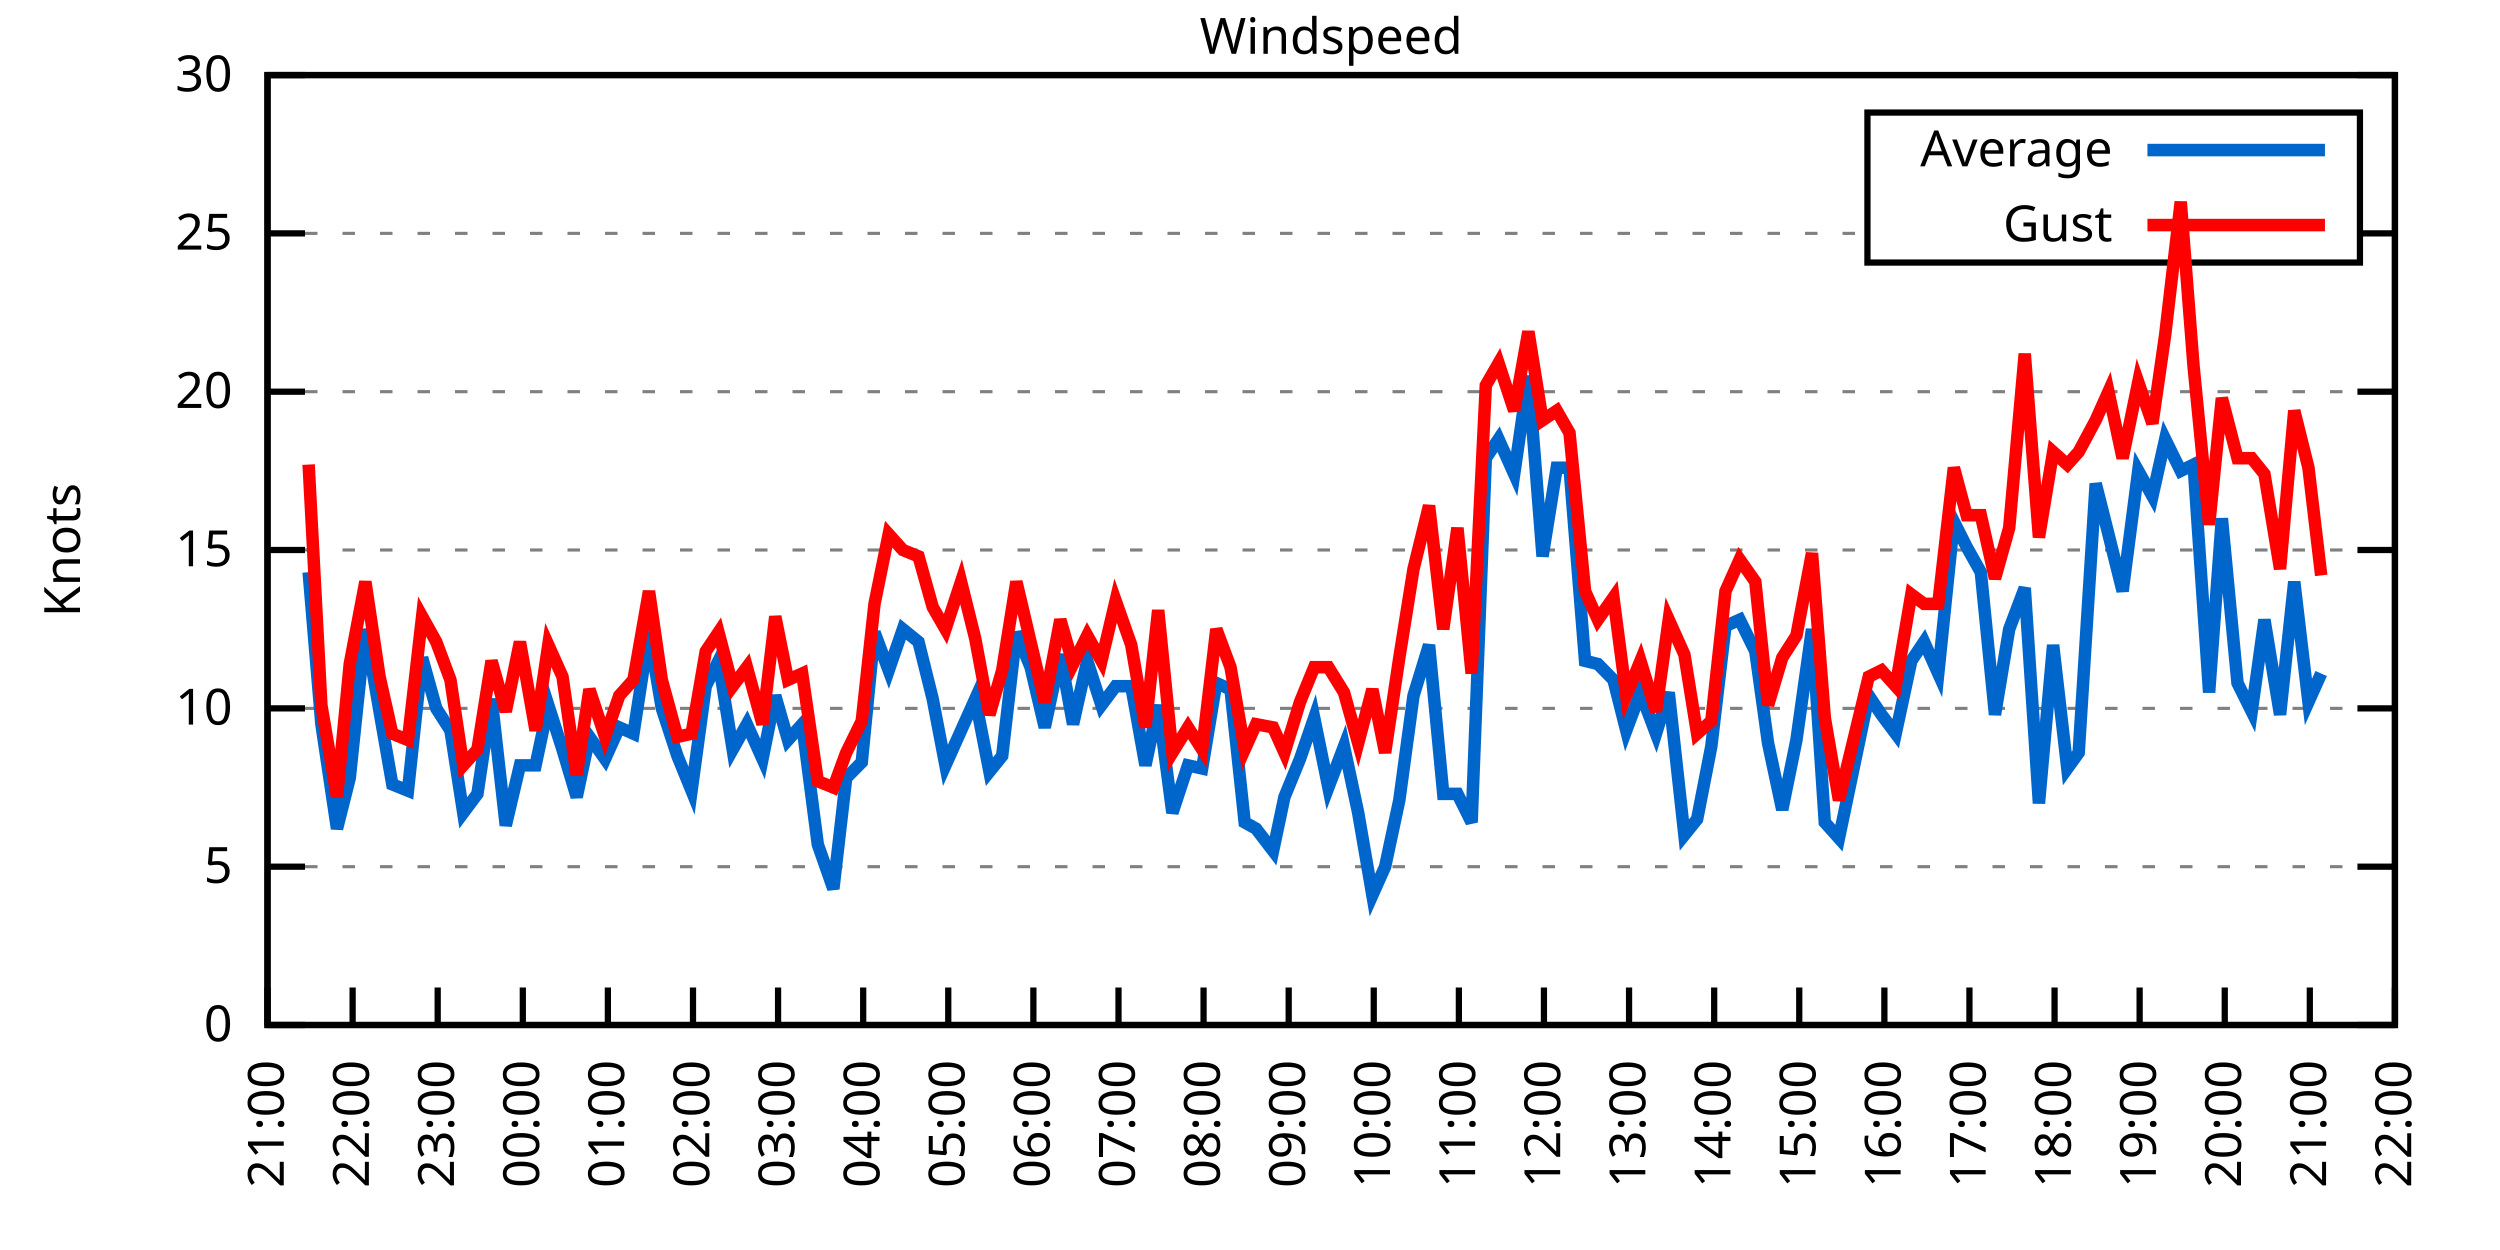
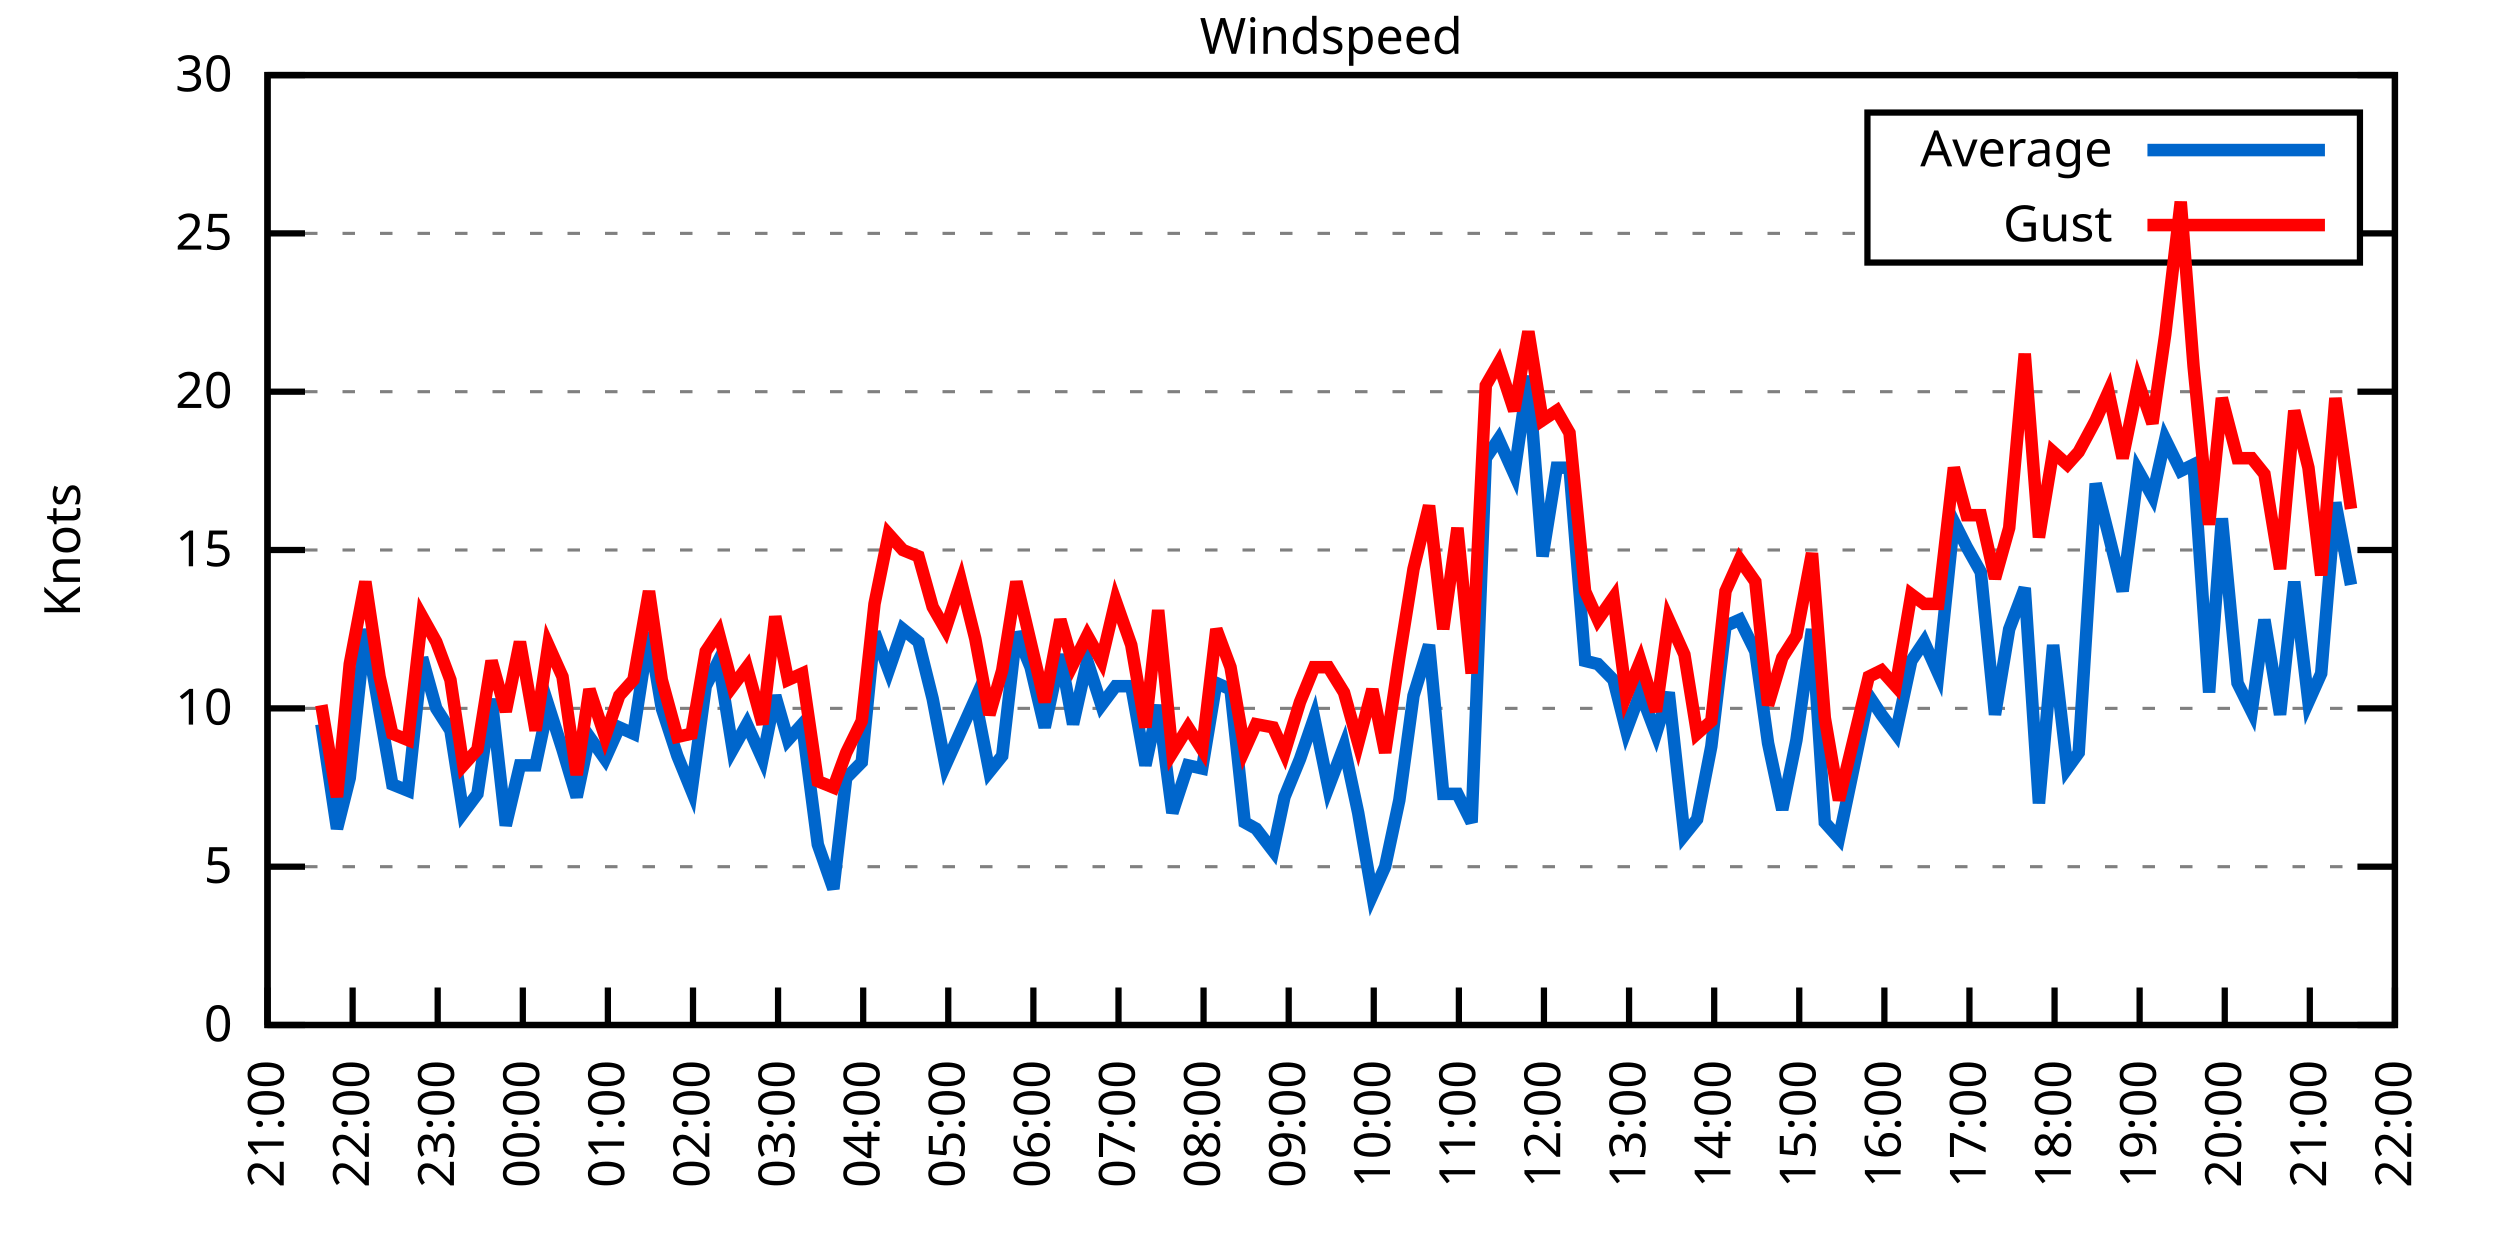
<svg xmlns="http://www.w3.org/2000/svg" xmlns:xlink="http://www.w3.org/1999/xlink" width="400" height="200" viewBox="0 0 400 200">
  <g id="gnuplot_canvas">
    <rect x="0" y="0" width="400" height="200" fill="none" />
    <defs>
      <circle id="gpDot" r="0.5" stroke-width="0.5" stroke="currentColor" />
      <path id="gpPt0" stroke-width="0.333" stroke="currentColor" d="M-1,0 h2 M0,-1 v2" />
      <path id="gpPt1" stroke-width="0.333" stroke="currentColor" d="M-1,-1 L1,1 M1,-1 L-1,1" />
      <path id="gpPt2" stroke-width="0.333" stroke="currentColor" d="M-1,0 L1,0 M0,-1 L0,1 M-1,-1 L1,1 M-1,1 L1,-1" />
      <rect id="gpPt3" stroke-width="0.333" stroke="currentColor" x="-1" y="-1" width="2" height="2" />
      <rect id="gpPt4" stroke-width="0.333" stroke="currentColor" fill="currentColor" x="-1" y="-1" width="2" height="2" />
      <circle id="gpPt5" stroke-width="0.333" stroke="currentColor" cx="0" cy="0" r="1" />
      <use xlink:href="#gpPt5" id="gpPt6" fill="currentColor" stroke="none" />
      <path id="gpPt7" stroke-width="0.333" stroke="currentColor" d="M0,-1.33 L-1.33,0.67 L1.33,0.67 z" />
      <use xlink:href="#gpPt7" id="gpPt8" fill="currentColor" stroke="none" />
      <use xlink:href="#gpPt7" id="gpPt9" stroke="currentColor" transform="rotate(180)" />
      <use xlink:href="#gpPt9" id="gpPt10" fill="currentColor" stroke="none" />
      <use xlink:href="#gpPt3" id="gpPt11" stroke="currentColor" transform="rotate(45)" />
      <use xlink:href="#gpPt11" id="gpPt12" fill="currentColor" stroke="none" />
      <path id="gpPt13" stroke-width="0.333" stroke="currentColor" d="M0,1.330 L1.265,0.411 L0.782,-1.067 L-0.782,-1.076 L-1.265,0.411 z" />
      <use xlink:href="#gpPt13" id="gpPt14" fill="currentColor" stroke="none" />
      <filter id="textbox" filterUnits="objectBoundingBox" x="0" y="0" height="1" width="1">
        <feFlood flood-color="white" flood-opacity="1" result="bgnd" />
        <feComposite in="SourceGraphic" in2="bgnd" operator="atop" />
      </filter>
      <filter id="greybox" filterUnits="objectBoundingBox" x="0" y="0" height="1" width="1">
        <feFlood flood-color="lightgrey" flood-opacity="1" result="grey" />
        <feComposite in="SourceGraphic" in2="grey" operator="atop" />
      </filter>
    </defs>
    <g fill="none" color="white" stroke="currentColor" stroke-width="1.00" stroke-linecap="butt" stroke-linejoin="miter">
</g>
    <g fill="none" color="black" stroke="currentColor" stroke-width="1.00" stroke-linecap="butt" stroke-linejoin="miter">
      <g stroke="none" shape-rendering="crispEdges">
        <polygon fill="rgb(255, 255, 255)" points="42.80,164.00 383.18,164.00 383.18,12.02 42.80,12.02 " />
      </g>
    </g>
    <g fill="none" color="black" stroke="currentColor" stroke-width="1.00" stroke-linecap="butt" stroke-linejoin="miter">
</g>
    <g fill="none" color="black" stroke="black" stroke-width="0.50" stroke-linecap="butt" stroke-linejoin="miter">
</g>
    <g fill="none" color="gray" stroke="currentColor" stroke-width="0.50" stroke-linecap="butt" stroke-linejoin="miter">
      <path stroke="gray" stroke-dasharray="2,4" class="gridline" d="M42.80,164.00 L383.19,164.00  " />
    </g>
    <g fill="none" color="gray" stroke="gray" stroke-width="1.00" stroke-linecap="butt" stroke-linejoin="miter">
</g>
    <g fill="none" color="black" stroke="currentColor" stroke-width="1.00" stroke-linecap="butt" stroke-linejoin="miter">
      <path stroke="black" d="M42.80,164.00 L48.80,164.00 M383.19,164.00 L377.19,164.00  " />
      <g transform="translate(37.20,166.60)" stroke="none" fill="black" font-family="Sans" font-size="8.00" text-anchor="end">
        <text>
          <tspan font-family="Sans"> 0</tspan>
        </text>
      </g>
    </g>
    <g fill="none" color="black" stroke="currentColor" stroke-width="1.00" stroke-linecap="butt" stroke-linejoin="miter">
</g>
    <g fill="none" color="black" stroke="black" stroke-width="0.50" stroke-linecap="butt" stroke-linejoin="miter">
</g>
    <g fill="none" color="gray" stroke="currentColor" stroke-width="0.50" stroke-linecap="butt" stroke-linejoin="miter">
      <path stroke="gray" stroke-dasharray="2,4" class="gridline" d="M42.80,138.67 L383.19,138.67  " />
    </g>
    <g fill="none" color="gray" stroke="gray" stroke-width="1.00" stroke-linecap="butt" stroke-linejoin="miter">
</g>
    <g fill="none" color="black" stroke="currentColor" stroke-width="1.00" stroke-linecap="butt" stroke-linejoin="miter">
      <path stroke="black" d="M42.80,138.67 L48.80,138.67 M383.19,138.67 L377.19,138.67  " />
      <g transform="translate(37.20,141.27)" stroke="none" fill="black" font-family="Sans" font-size="8.00" text-anchor="end">
        <text>
          <tspan font-family="Sans"> 5</tspan>
        </text>
      </g>
    </g>
    <g fill="none" color="black" stroke="currentColor" stroke-width="1.00" stroke-linecap="butt" stroke-linejoin="miter">
</g>
    <g fill="none" color="black" stroke="black" stroke-width="0.50" stroke-linecap="butt" stroke-linejoin="miter">
</g>
    <g fill="none" color="gray" stroke="currentColor" stroke-width="0.50" stroke-linecap="butt" stroke-linejoin="miter">
      <path stroke="gray" stroke-dasharray="2,4" class="gridline" d="M42.80,113.34 L383.19,113.34  " />
    </g>
    <g fill="none" color="gray" stroke="gray" stroke-width="1.00" stroke-linecap="butt" stroke-linejoin="miter">
</g>
    <g fill="none" color="black" stroke="currentColor" stroke-width="1.00" stroke-linecap="butt" stroke-linejoin="miter">
      <path stroke="black" d="M42.80,113.34 L48.80,113.34 M383.19,113.34 L377.19,113.34  " />
      <g transform="translate(37.20,115.94)" stroke="none" fill="black" font-family="Sans" font-size="8.00" text-anchor="end">
        <text>
          <tspan font-family="Sans"> 10</tspan>
        </text>
      </g>
    </g>
    <g fill="none" color="black" stroke="currentColor" stroke-width="1.00" stroke-linecap="butt" stroke-linejoin="miter">
</g>
    <g fill="none" color="black" stroke="black" stroke-width="0.50" stroke-linecap="butt" stroke-linejoin="miter">
</g>
    <g fill="none" color="gray" stroke="currentColor" stroke-width="0.50" stroke-linecap="butt" stroke-linejoin="miter">
      <path stroke="gray" stroke-dasharray="2,4" class="gridline" d="M42.80,88.00 L383.19,88.00  " />
    </g>
    <g fill="none" color="gray" stroke="gray" stroke-width="1.00" stroke-linecap="butt" stroke-linejoin="miter">
</g>
    <g fill="none" color="black" stroke="currentColor" stroke-width="1.00" stroke-linecap="butt" stroke-linejoin="miter">
      <path stroke="black" d="M42.80,88.00 L48.80,88.00 M383.19,88.00 L377.19,88.00  " />
      <g transform="translate(37.20,90.60)" stroke="none" fill="black" font-family="Sans" font-size="8.00" text-anchor="end">
        <text>
          <tspan font-family="Sans"> 15</tspan>
        </text>
      </g>
    </g>
    <g fill="none" color="black" stroke="currentColor" stroke-width="1.00" stroke-linecap="butt" stroke-linejoin="miter">
</g>
    <g fill="none" color="black" stroke="black" stroke-width="0.50" stroke-linecap="butt" stroke-linejoin="miter">
</g>
    <g fill="none" color="gray" stroke="currentColor" stroke-width="0.50" stroke-linecap="butt" stroke-linejoin="miter">
      <path stroke="gray" stroke-dasharray="2,4" class="gridline" d="M42.80,62.67 L383.19,62.67  " />
    </g>
    <g fill="none" color="gray" stroke="gray" stroke-width="1.00" stroke-linecap="butt" stroke-linejoin="miter">
</g>
    <g fill="none" color="black" stroke="currentColor" stroke-width="1.00" stroke-linecap="butt" stroke-linejoin="miter">
      <path stroke="black" d="M42.80,62.67 L48.80,62.67 M383.19,62.67 L377.19,62.67  " />
      <g transform="translate(37.20,65.27)" stroke="none" fill="black" font-family="Sans" font-size="8.00" text-anchor="end">
        <text>
          <tspan font-family="Sans"> 20</tspan>
        </text>
      </g>
    </g>
    <g fill="none" color="black" stroke="currentColor" stroke-width="1.00" stroke-linecap="butt" stroke-linejoin="miter">
</g>
    <g fill="none" color="black" stroke="black" stroke-width="0.50" stroke-linecap="butt" stroke-linejoin="miter">
</g>
    <g fill="none" color="gray" stroke="currentColor" stroke-width="0.50" stroke-linecap="butt" stroke-linejoin="miter">
      <path stroke="gray" stroke-dasharray="2,4" class="gridline" d="M42.80,37.34 L298.79,37.34 M377.59,37.34 L383.19,37.34  " />
    </g>
    <g fill="none" color="gray" stroke="gray" stroke-width="1.00" stroke-linecap="butt" stroke-linejoin="miter">
</g>
    <g fill="none" color="black" stroke="currentColor" stroke-width="1.00" stroke-linecap="butt" stroke-linejoin="miter">
      <path stroke="black" d="M42.80,37.34 L48.80,37.34 M383.19,37.34 L377.19,37.34  " />
      <g transform="translate(37.20,39.94)" stroke="none" fill="black" font-family="Sans" font-size="8.00" text-anchor="end">
        <text>
          <tspan font-family="Sans"> 25</tspan>
        </text>
      </g>
    </g>
    <g fill="none" color="black" stroke="currentColor" stroke-width="1.00" stroke-linecap="butt" stroke-linejoin="miter">
</g>
    <g fill="none" color="black" stroke="black" stroke-width="0.50" stroke-linecap="butt" stroke-linejoin="miter">
</g>
    <g fill="none" color="gray" stroke="currentColor" stroke-width="0.50" stroke-linecap="butt" stroke-linejoin="miter">
      <path stroke="gray" stroke-dasharray="2,4" class="gridline" d="M42.80,12.01 L383.19,12.01  " />
    </g>
    <g fill="none" color="gray" stroke="gray" stroke-width="1.00" stroke-linecap="butt" stroke-linejoin="miter">
</g>
    <g fill="none" color="black" stroke="currentColor" stroke-width="1.00" stroke-linecap="butt" stroke-linejoin="miter">
      <path stroke="black" d="M42.80,12.01 L48.80,12.01 M383.19,12.01 L377.19,12.01  " />
      <g transform="translate(37.20,14.61)" stroke="none" fill="black" font-family="Sans" font-size="8.00" text-anchor="end">
        <text>
          <tspan font-family="Sans"> 30</tspan>
        </text>
      </g>
    </g>
    <g fill="none" color="black" stroke="currentColor" stroke-width="1.00" stroke-linecap="butt" stroke-linejoin="miter">
      <path stroke="black" d="M42.80,164.00 L42.80,158.00  " />
      <g transform="translate(45.40,169.60) rotate(270.00)" stroke="none" fill="black" font-family="Sans" font-size="8.00" text-anchor="end">
        <text>
          <tspan font-family="Sans">21:00</tspan>
        </text>
      </g>
    </g>
    <g fill="none" color="black" stroke="currentColor" stroke-width="1.00" stroke-linecap="butt" stroke-linejoin="miter">
      <path stroke="black" d="M56.42,164.00 L56.42,158.00  " />
      <g transform="translate(59.02,169.60) rotate(270.00)" stroke="none" fill="black" font-family="Sans" font-size="8.00" text-anchor="end">
        <text>
          <tspan font-family="Sans">22:00</tspan>
        </text>
      </g>
    </g>
    <g fill="none" color="black" stroke="currentColor" stroke-width="1.00" stroke-linecap="butt" stroke-linejoin="miter">
      <path stroke="black" d="M70.03,164.00 L70.03,158.00  " />
      <g transform="translate(72.63,169.60) rotate(270.00)" stroke="none" fill="black" font-family="Sans" font-size="8.00" text-anchor="end">
        <text>
          <tspan font-family="Sans">23:00</tspan>
        </text>
      </g>
    </g>
    <g fill="none" color="black" stroke="currentColor" stroke-width="1.00" stroke-linecap="butt" stroke-linejoin="miter">
      <path stroke="black" d="M83.65,164.00 L83.65,158.00  " />
      <g transform="translate(86.25,169.60) rotate(270.00)" stroke="none" fill="black" font-family="Sans" font-size="8.00" text-anchor="end">
        <text>
          <tspan font-family="Sans">00:00</tspan>
        </text>
      </g>
    </g>
    <g fill="none" color="black" stroke="currentColor" stroke-width="1.00" stroke-linecap="butt" stroke-linejoin="miter">
      <path stroke="black" d="M97.26,164.00 L97.26,158.00  " />
      <g transform="translate(99.86,169.60) rotate(270.00)" stroke="none" fill="black" font-family="Sans" font-size="8.00" text-anchor="end">
        <text>
          <tspan font-family="Sans">01:00</tspan>
        </text>
      </g>
    </g>
    <g fill="none" color="black" stroke="currentColor" stroke-width="1.00" stroke-linecap="butt" stroke-linejoin="miter">
      <path stroke="black" d="M110.88,164.00 L110.88,158.00  " />
      <g transform="translate(113.48,169.60) rotate(270.00)" stroke="none" fill="black" font-family="Sans" font-size="8.00" text-anchor="end">
        <text>
          <tspan font-family="Sans">02:00</tspan>
        </text>
      </g>
    </g>
    <g fill="none" color="black" stroke="currentColor" stroke-width="1.00" stroke-linecap="butt" stroke-linejoin="miter">
      <path stroke="black" d="M124.49,164.00 L124.49,158.00  " />
      <g transform="translate(127.09,169.60) rotate(270.00)" stroke="none" fill="black" font-family="Sans" font-size="8.00" text-anchor="end">
        <text>
          <tspan font-family="Sans">03:00</tspan>
        </text>
      </g>
    </g>
    <g fill="none" color="black" stroke="currentColor" stroke-width="1.00" stroke-linecap="butt" stroke-linejoin="miter">
      <path stroke="black" d="M138.11,164.00 L138.11,158.00  " />
      <g transform="translate(140.71,169.60) rotate(270.00)" stroke="none" fill="black" font-family="Sans" font-size="8.00" text-anchor="end">
        <text>
          <tspan font-family="Sans">04:00</tspan>
        </text>
      </g>
    </g>
    <g fill="none" color="black" stroke="currentColor" stroke-width="1.00" stroke-linecap="butt" stroke-linejoin="miter">
      <path stroke="black" d="M151.72,164.00 L151.72,158.00  " />
      <g transform="translate(154.32,169.60) rotate(270.00)" stroke="none" fill="black" font-family="Sans" font-size="8.00" text-anchor="end">
        <text>
          <tspan font-family="Sans">05:00</tspan>
        </text>
      </g>
    </g>
    <g fill="none" color="black" stroke="currentColor" stroke-width="1.00" stroke-linecap="butt" stroke-linejoin="miter">
      <path stroke="black" d="M165.34,164.00 L165.34,158.00  " />
      <g transform="translate(167.94,169.60) rotate(270.00)" stroke="none" fill="black" font-family="Sans" font-size="8.00" text-anchor="end">
        <text>
          <tspan font-family="Sans">06:00</tspan>
        </text>
      </g>
    </g>
    <g fill="none" color="black" stroke="currentColor" stroke-width="1.00" stroke-linecap="butt" stroke-linejoin="miter">
      <path stroke="black" d="M178.96,164.00 L178.96,158.00  " />
      <g transform="translate(181.56,169.60) rotate(270.00)" stroke="none" fill="black" font-family="Sans" font-size="8.00" text-anchor="end">
        <text>
          <tspan font-family="Sans">07:00</tspan>
        </text>
      </g>
    </g>
    <g fill="none" color="black" stroke="currentColor" stroke-width="1.00" stroke-linecap="butt" stroke-linejoin="miter">
      <path stroke="black" d="M192.57,164.00 L192.57,158.00  " />
      <g transform="translate(195.17,169.60) rotate(270.00)" stroke="none" fill="black" font-family="Sans" font-size="8.00" text-anchor="end">
        <text>
          <tspan font-family="Sans">08:00</tspan>
        </text>
      </g>
    </g>
    <g fill="none" color="black" stroke="currentColor" stroke-width="1.00" stroke-linecap="butt" stroke-linejoin="miter">
      <path stroke="black" d="M206.19,164.00 L206.19,158.00  " />
      <g transform="translate(208.79,169.60) rotate(270.00)" stroke="none" fill="black" font-family="Sans" font-size="8.00" text-anchor="end">
        <text>
          <tspan font-family="Sans">09:00</tspan>
        </text>
      </g>
    </g>
    <g fill="none" color="black" stroke="currentColor" stroke-width="1.00" stroke-linecap="butt" stroke-linejoin="miter">
      <path stroke="black" d="M219.80,164.00 L219.80,158.00  " />
      <g transform="translate(222.40,169.60) rotate(270.00)" stroke="none" fill="black" font-family="Sans" font-size="8.00" text-anchor="end">
        <text>
          <tspan font-family="Sans">10:00</tspan>
        </text>
      </g>
    </g>
    <g fill="none" color="black" stroke="currentColor" stroke-width="1.00" stroke-linecap="butt" stroke-linejoin="miter">
      <path stroke="black" d="M233.42,164.00 L233.42,158.00  " />
      <g transform="translate(236.02,169.60) rotate(270.00)" stroke="none" fill="black" font-family="Sans" font-size="8.00" text-anchor="end">
        <text>
          <tspan font-family="Sans">11:00</tspan>
        </text>
      </g>
    </g>
    <g fill="none" color="black" stroke="currentColor" stroke-width="1.00" stroke-linecap="butt" stroke-linejoin="miter">
      <path stroke="black" d="M247.03,164.00 L247.03,158.00  " />
      <g transform="translate(249.63,169.60) rotate(270.00)" stroke="none" fill="black" font-family="Sans" font-size="8.00" text-anchor="end">
        <text>
          <tspan font-family="Sans">12:00</tspan>
        </text>
      </g>
    </g>
    <g fill="none" color="black" stroke="currentColor" stroke-width="1.00" stroke-linecap="butt" stroke-linejoin="miter">
      <path stroke="black" d="M260.65,164.00 L260.65,158.00  " />
      <g transform="translate(263.25,169.60) rotate(270.00)" stroke="none" fill="black" font-family="Sans" font-size="8.00" text-anchor="end">
        <text>
          <tspan font-family="Sans">13:00</tspan>
        </text>
      </g>
    </g>
    <g fill="none" color="black" stroke="currentColor" stroke-width="1.00" stroke-linecap="butt" stroke-linejoin="miter">
      <path stroke="black" d="M274.27,164.00 L274.27,158.00  " />
      <g transform="translate(276.87,169.60) rotate(270.00)" stroke="none" fill="black" font-family="Sans" font-size="8.00" text-anchor="end">
        <text>
          <tspan font-family="Sans">14:00</tspan>
        </text>
      </g>
    </g>
    <g fill="none" color="black" stroke="currentColor" stroke-width="1.00" stroke-linecap="butt" stroke-linejoin="miter">
      <path stroke="black" d="M287.88,164.00 L287.88,158.00  " />
      <g transform="translate(290.48,169.60) rotate(270.00)" stroke="none" fill="black" font-family="Sans" font-size="8.00" text-anchor="end">
        <text>
          <tspan font-family="Sans">15:00</tspan>
        </text>
      </g>
    </g>
    <g fill="none" color="black" stroke="currentColor" stroke-width="1.00" stroke-linecap="butt" stroke-linejoin="miter">
      <path stroke="black" d="M301.50,164.00 L301.50,158.00  " />
      <g transform="translate(304.10,169.60) rotate(270.00)" stroke="none" fill="black" font-family="Sans" font-size="8.00" text-anchor="end">
        <text>
          <tspan font-family="Sans">16:00</tspan>
        </text>
      </g>
    </g>
    <g fill="none" color="black" stroke="currentColor" stroke-width="1.00" stroke-linecap="butt" stroke-linejoin="miter">
      <path stroke="black" d="M315.11,164.00 L315.11,158.00  " />
      <g transform="translate(317.71,169.60) rotate(270.00)" stroke="none" fill="black" font-family="Sans" font-size="8.00" text-anchor="end">
        <text>
          <tspan font-family="Sans">17:00</tspan>
        </text>
      </g>
    </g>
    <g fill="none" color="black" stroke="currentColor" stroke-width="1.00" stroke-linecap="butt" stroke-linejoin="miter">
      <path stroke="black" d="M328.73,164.00 L328.73,158.00  " />
      <g transform="translate(331.33,169.60) rotate(270.00)" stroke="none" fill="black" font-family="Sans" font-size="8.00" text-anchor="end">
        <text>
          <tspan font-family="Sans">18:00</tspan>
        </text>
      </g>
    </g>
    <g fill="none" color="black" stroke="currentColor" stroke-width="1.00" stroke-linecap="butt" stroke-linejoin="miter">
      <path stroke="black" d="M342.34,164.00 L342.34,158.00  " />
      <g transform="translate(344.94,169.60) rotate(270.00)" stroke="none" fill="black" font-family="Sans" font-size="8.00" text-anchor="end">
        <text>
          <tspan font-family="Sans">19:00</tspan>
        </text>
      </g>
    </g>
    <g fill="none" color="black" stroke="currentColor" stroke-width="1.00" stroke-linecap="butt" stroke-linejoin="miter">
      <path stroke="black" d="M355.96,164.00 L355.96,158.00  " />
      <g transform="translate(358.56,169.60) rotate(270.00)" stroke="none" fill="black" font-family="Sans" font-size="8.00" text-anchor="end">
        <text>
          <tspan font-family="Sans">20:00</tspan>
        </text>
      </g>
    </g>
    <g fill="none" color="black" stroke="currentColor" stroke-width="1.00" stroke-linecap="butt" stroke-linejoin="miter">
      <path stroke="black" d="M369.57,164.00 L369.57,158.00  " />
      <g transform="translate(372.17,169.60) rotate(270.00)" stroke="none" fill="black" font-family="Sans" font-size="8.00" text-anchor="end">
        <text>
          <tspan font-family="Sans">21:00</tspan>
        </text>
      </g>
    </g>
    <g fill="none" color="black" stroke="currentColor" stroke-width="1.00" stroke-linecap="butt" stroke-linejoin="miter">
      <path stroke="black" d="M383.19,164.00 L383.19,158.00  " />
      <g transform="translate(385.79,169.60) rotate(270.00)" stroke="none" fill="black" font-family="Sans" font-size="8.00" text-anchor="end">
        <text>
          <tspan font-family="Sans">22:00</tspan>
        </text>
      </g>
    </g>
    <g fill="none" color="black" stroke="currentColor" stroke-width="1.00" stroke-linecap="butt" stroke-linejoin="miter">
</g>
    <g fill="none" color="black" stroke="currentColor" stroke-width="1.00" stroke-linecap="butt" stroke-linejoin="miter">
      <path stroke="black" d="M42.80,12.01 L42.80,164.00 L383.19,164.00 L383.19,12.01 L42.80,12.01 Z  " />
    </g>
    <g fill="none" color="black" stroke="currentColor" stroke-width="1.00" stroke-linecap="butt" stroke-linejoin="miter">
</g>
    <g fill="none" color="black" stroke="currentColor" stroke-width="1.00" stroke-linecap="butt" stroke-linejoin="miter">
      <path stroke="black" d="M298.79,42.01 L298.79,18.01 L377.59,18.01 L377.59,42.01 L298.79,42.01 Z  " />
    </g>
    <g id="Windspeed_plot_1">
      <g fill="none" color="white" stroke="black" stroke-width="2.00" stroke-linecap="butt" stroke-linejoin="miter">
</g>
      <g fill="none" color="black" stroke="currentColor" stroke-width="2.00" stroke-linecap="butt" stroke-linejoin="miter">
        <g transform="translate(337.99,26.61)" stroke="none" fill="black" font-family="Sans" font-size="8.00" text-anchor="end">
          <text>
            <tspan font-family="Sans">Average</tspan>
          </text>
        </g>
      </g>
      <g fill="none" color="black" stroke="currentColor" stroke-width="2.00" stroke-linecap="butt" stroke-linejoin="miter">
-         <path stroke="rgb(  0, 102, 204)" d="M343.59,24.01 L371.99,24.01 M49.38,91.55 L51.42,115.87 L53.92,132.59 L55.96,124.48 L58.46,100.67 L60.73,113.84   L62.77,125.50 L65.27,126.51 L67.54,105.23 L69.80,113.34 L72.07,116.88 L74.12,130.06 L76.39,127.02 L78.65,111.82   L80.92,132.08 L83.19,122.46 L85.69,122.46 L87.73,112.83 L90.00,119.92 L92.27,127.52 L94.31,117.90 L96.81,121.44   L99.08,116.38 L101.35,117.39 L103.84,101.18 L105.89,113.34 L108.38,120.94 L110.65,126.51 L112.92,109.79 L114.96,105.74   L117.23,119.92 L119.50,115.87 L122.00,121.44 L124.04,111.31 L126.08,118.40 L128.35,115.87 L130.85,135.12 L133.34,142.21   L135.39,124.48 L137.88,121.95 L139.92,101.18 L142.19,107.26 L144.46,100.67 L146.96,102.70 L149.23,111.82 L151.27,122.46   L153.77,116.88 L156.04,111.82 L158.31,123.47 L160.35,120.94 L162.62,101.18 L164.89,106.75 L167.16,116.38 L169.65,104.72   L171.69,115.87 L173.96,105.74 L176.23,112.83 L178.50,109.79 L181.00,109.79 L183.27,122.46 L185.31,112.83 L187.58,130.06   L190.08,122.46 L192.34,122.96 L194.61,109.28 L196.88,110.30 L199.15,131.58 L200.97,132.59 L203.69,136.14 L205.51,127.52   L208.00,121.44 L210.27,114.86 L212.54,126.00 L215.04,119.42 L217.31,130.06 L219.58,143.23 L221.62,138.67 L223.89,128.03   L226.16,111.31 L228.65,103.20 L230.92,127.02 L233.19,127.02 L235.46,131.58 L237.73,73.31 L239.77,70.27 L242.27,75.85   L244.54,60.14 L246.81,89.02 L249.08,74.83 L251.12,74.83 L253.61,105.74 L255.66,106.24 L258.15,108.78 L260.20,116.88   L262.47,110.80 L264.96,117.39 L267.00,110.80 L269.50,133.60 L271.54,131.07 L273.81,119.42 L276.08,100.16 L278.35,99.15   L280.85,104.22 L282.89,118.91 L285.16,129.55 L287.43,118.40 L289.92,100.67 L291.97,131.58 L294.23,134.11 L299.00,111.31   L301.04,114.35 L303.31,117.39 L305.81,105.74 L307.85,102.70 L310.12,107.76 L312.62,83.45 L314.66,87.50 L316.93,91.55   L319.20,114.35 L321.47,100.67 L323.96,94.08 L326.23,128.54 L328.50,103.20 L330.77,122.96 L332.59,120.43 L335.31,77.37   L337.35,85.47 L339.62,94.59 L342.12,75.34 L344.39,79.39 L346.43,70.27 L348.92,75.34 L350.97,74.33 L353.46,110.80   L355.50,82.94 L358.00,109.28 L360.27,113.84 L362.31,99.15 L364.81,114.35 L367.08,93.07 L369.35,112.32 L371.39,107.76    " />
+         <path stroke="rgb(  0, 102, 204)" d="M343.59,24.01 L371.99,24.01 M51.42,115.87 L53.92,132.59 L55.96,124.48 L58.46,100.67 L60.73,113.84 L62.77,125.50   L65.27,126.51 L67.54,105.23 L69.80,113.34 L72.07,116.88 L74.12,130.06 L76.39,127.02 L78.65,111.82 L80.92,132.08   L83.19,122.46 L85.69,122.46 L87.73,112.83 L90.00,119.92 L92.27,127.52 L94.31,117.90 L96.81,121.44 L99.08,116.38   L101.35,117.39 L103.84,101.18 L105.89,113.34 L108.38,120.94 L110.65,126.51 L112.92,109.79 L114.96,105.74 L117.23,119.92   L119.50,115.87 L122.00,121.44 L124.04,111.31 L126.08,118.40 L128.35,115.87 L130.85,135.12 L133.34,142.21 L135.39,124.48   L137.88,121.95 L139.92,101.18 L142.19,107.26 L144.46,100.67 L146.96,102.70 L149.23,111.82 L151.27,122.46 L153.77,116.88   L156.04,111.82 L158.31,123.47 L160.35,120.94 L162.62,101.18 L164.89,106.75 L167.16,116.38 L169.65,104.72 L171.69,115.87   L173.96,105.74 L176.23,112.83 L178.50,109.79 L181.00,109.79 L183.27,122.46 L185.31,112.83 L187.58,130.06 L190.08,122.46   L192.34,122.96 L194.61,109.28 L196.88,110.30 L199.15,131.58 L200.97,132.59 L203.69,136.14 L205.51,127.52 L208.00,121.44   L210.27,114.86 L212.54,126.00 L215.04,119.42 L217.31,130.06 L219.58,143.23 L221.62,138.67 L223.89,128.03 L226.16,111.31   L228.65,103.20 L230.92,127.02 L233.19,127.02 L235.46,131.58 L237.73,73.31 L239.77,70.27 L242.27,75.85 L244.54,60.14   L246.81,89.02 L249.08,74.83 L251.12,74.83 L253.61,105.74 L255.66,106.24 L258.15,108.78 L260.20,116.88 L262.47,110.80   L264.96,117.39 L267.00,110.80 L269.50,133.60 L271.54,131.07 L273.81,119.42 L276.08,100.16 L278.35,99.15 L280.85,104.22   L282.89,118.91 L285.16,129.55 L287.43,118.40 L289.92,100.67 L291.97,131.58 L294.23,134.11 L299.00,111.31 L301.04,114.35   L303.31,117.39 L305.81,105.74 L307.85,102.70 L310.12,107.76 L312.62,83.45 L314.66,87.50 L316.93,91.55 L319.20,114.35   L321.47,100.67 L323.96,94.08 L326.23,128.54 L328.50,103.20 L330.77,122.96 L332.59,120.43 L335.31,77.37 L337.35,85.47   L339.62,94.59 L342.12,75.34 L344.39,79.39 L346.43,70.27 L348.92,75.34 L350.97,74.33 L353.46,110.80 L355.50,82.94   L358.00,109.28 L360.27,113.84 L362.31,99.15 L364.81,114.35 L367.08,93.07 L369.35,112.32 L371.39,107.76 L373.66,80.41   L376.16,93.58  " />
      </g>
    </g>
    <g id="Windspeed_plot_2">
      <g fill="none" color="black" stroke="currentColor" stroke-width="2.00" stroke-linecap="butt" stroke-linejoin="miter">
        <g transform="translate(337.99,38.61)" stroke="none" fill="black" font-family="Sans" font-size="8.00" text-anchor="end">
          <text>
            <tspan font-family="Sans">Gust</tspan>
          </text>
        </g>
      </g>
      <g fill="none" color="black" stroke="currentColor" stroke-width="2.00" stroke-linecap="butt" stroke-linejoin="miter">
-         <path stroke="rgb(255,   0,   0)" d="M343.59,36.01 L371.99,36.01 M49.38,74.33 L51.42,112.83 L53.92,127.52 L55.96,106.24 L58.46,93.07 L60.73,108.27   L62.77,117.39 L65.27,118.40 L67.54,98.64 L69.80,102.70 L72.07,108.78 L74.12,122.46 L76.39,119.92 L78.65,105.74   L80.92,113.84 L83.19,102.70 L85.69,116.88 L87.73,103.20 L90.00,108.27 L92.27,123.98 L94.31,110.30 L96.81,117.90   L99.08,111.31 L101.35,108.78 L103.84,94.59 L105.89,108.78 L108.38,117.90 L110.65,117.39 L112.92,104.22 L114.96,101.18   L117.23,109.79 L119.50,106.75 L122.00,115.87 L124.04,98.64 L126.08,108.78 L128.35,107.76 L130.85,124.99 L133.34,126.00   L135.39,120.43 L137.88,115.36 L139.92,96.62 L142.19,85.47 L144.46,88.00 L146.96,89.02 L149.23,97.12 L151.27,100.67   L153.77,93.07 L156.04,102.19 L158.31,114.35 L160.35,107.26 L162.62,93.07 L164.89,102.70 L167.16,112.32 L169.65,99.15   L171.69,106.24 L173.96,101.68 L176.23,105.74 L178.50,96.11 L181.00,103.20 L183.27,116.38 L185.31,97.63 L187.58,120.43   L190.08,116.38 L192.34,119.92 L194.61,100.67 L196.88,106.75 L199.15,119.92 L200.97,115.87 L203.69,116.38 L205.51,120.43   L208.00,112.32 L210.27,106.75 L212.54,106.75 L215.04,110.80 L217.31,118.91 L219.58,110.30 L221.62,120.43 L223.89,105.23   L226.16,91.04 L228.65,80.91 L230.92,100.67 L233.19,84.46 L235.46,107.76 L237.73,61.66 L239.77,58.11 L242.27,65.71   L244.54,53.05 L246.81,67.23 L249.08,65.71 L251.12,69.26 L253.61,94.59 L255.66,99.15 L258.15,95.60 L260.20,111.31   L262.47,105.74 L264.96,113.84 L267.00,99.15 L269.50,104.72 L271.54,117.39 L273.81,115.36 L276.08,94.59 L278.35,89.52   L280.85,93.07 L282.89,112.83 L285.16,105.23 L287.43,101.68 L289.92,88.51 L291.97,114.86 L294.23,128.03 L299.00,108.27   L301.04,107.26 L303.31,109.79 L305.81,95.10 L307.85,96.62 L310.12,96.62 L312.62,74.83 L314.66,82.43 L316.93,82.43   L319.20,92.56 L321.47,84.46 L323.96,56.59 L326.23,85.98 L328.50,72.30 L330.77,74.33 L332.59,72.30 L335.31,67.23   L337.35,62.67 L339.62,73.31 L342.12,61.15 L344.39,67.74 L346.43,53.55 L348.92,32.28 L350.97,58.62 L353.46,83.95   L355.50,63.69 L358.00,73.31 L360.27,73.31 L362.31,75.85 L364.81,91.04 L367.08,65.71 L369.35,74.83 L371.39,92.06    " />
+         <path stroke="rgb(255,   0,   0)" d="M343.59,36.01 L371.99,36.01 M51.42,112.83 L53.92,127.52 L55.96,106.24 L58.46,93.07 L60.73,108.27 L62.77,117.39   L65.27,118.40 L67.54,98.64 L69.80,102.70 L72.07,108.78 L74.12,122.46 L76.39,119.92 L78.65,105.74 L80.92,113.84   L83.19,102.70 L85.69,116.88 L87.73,103.20 L90.00,108.27 L92.27,123.98 L94.31,110.30 L96.81,117.90 L99.08,111.31   L101.35,108.78 L103.84,94.59 L105.89,108.78 L108.38,117.90 L110.65,117.39 L112.92,104.22 L114.96,101.18 L117.23,109.79   L119.50,106.75 L122.00,115.87 L124.04,98.64 L126.08,108.78 L128.35,107.76 L130.85,124.99 L133.34,126.00 L135.39,120.43   L137.88,115.36 L139.92,96.62 L142.19,85.47 L144.46,88.00 L146.96,89.02 L149.23,97.12 L151.27,100.67 L153.77,93.07   L156.04,102.19 L158.31,114.35 L160.35,107.26 L162.62,93.07 L164.89,102.70 L167.16,112.32 L169.65,99.15 L171.69,106.24   L173.96,101.68 L176.23,105.74 L178.50,96.11 L181.00,103.20 L183.27,116.38 L185.31,97.63 L187.58,120.43 L190.08,116.38   L192.34,119.92 L194.61,100.67 L196.88,106.75 L199.15,119.92 L200.97,115.87 L203.69,116.38 L205.51,120.43 L208.00,112.32   L210.27,106.75 L212.54,106.75 L215.04,110.80 L217.31,118.91 L219.58,110.30 L221.62,120.43 L223.89,105.23 L226.16,91.04   L228.65,80.91 L230.92,100.67 L233.19,84.46 L235.46,107.76 L237.73,61.66 L239.77,58.11 L242.27,65.71 L244.54,53.05   L246.81,67.23 L249.08,65.71 L251.12,69.26 L253.61,94.59 L255.66,99.15 L258.15,95.60 L260.20,111.31 L262.47,105.74   L264.96,113.84 L267.00,99.15 L269.50,104.72 L271.54,117.39 L273.81,115.36 L276.08,94.59 L278.35,89.52 L280.85,93.07   L282.89,112.83 L285.16,105.23 L287.43,101.68 L289.92,88.51 L291.97,114.86 L294.23,128.03 L299.00,108.27 L301.04,107.26   L303.31,109.79 L305.81,95.10 L307.85,96.62 L310.12,96.62 L312.62,74.83 L314.66,82.43 L316.93,82.43 L319.20,92.56   L321.47,84.46 L323.96,56.59 L326.23,85.98 L328.50,72.30 L330.77,74.33 L332.59,72.30 L335.31,67.23 L337.35,62.67   L339.62,73.31 L342.12,61.15 L344.39,67.74 L346.43,53.55 L348.92,32.28 L350.97,58.62 L353.46,83.95 L355.50,63.69   L358.00,73.31 L360.27,73.31 L362.31,75.85 L364.81,91.04 L367.08,65.71 L369.35,74.83 L371.39,92.06 L373.66,63.69   L376.16,81.42  " />
      </g>
    </g>
    <g fill="none" color="black" stroke="currentColor" stroke-width="2.00" stroke-linecap="butt" stroke-linejoin="miter">
</g>
    <g fill="none" color="black" stroke="black" stroke-width="1.00" stroke-linecap="butt" stroke-linejoin="miter">
</g>
    <g fill="none" color="black" stroke="currentColor" stroke-width="1.00" stroke-linecap="butt" stroke-linejoin="miter">
      <path stroke="black" d="M42.80,12.01 L42.80,164.00 L383.19,164.00 L383.19,12.01 L42.80,12.01 Z  " />
      <g transform="translate(12.80,88.01) rotate(270.00)" stroke="none" fill="black" font-family="Sans" font-size="8.00" text-anchor="middle">
        <text>
          <tspan font-family="Sans">Knots</tspan>
        </text>
      </g>
    </g>
    <g fill="none" color="black" stroke="currentColor" stroke-width="1.00" stroke-linecap="butt" stroke-linejoin="miter">
</g>
    <g fill="none" color="black" stroke="currentColor" stroke-width="1.00" stroke-linecap="butt" stroke-linejoin="miter">
      <g transform="translate(212.99,8.61)" stroke="none" fill="black" font-family="Sans" font-size="8.00" text-anchor="middle">
        <text>
          <tspan font-family="Sans">Windspeed</tspan>
        </text>
      </g>
    </g>
    <g fill="none" color="black" stroke="currentColor" stroke-width="1.00" stroke-linecap="butt" stroke-linejoin="miter">
</g>
  </g>
</svg>
